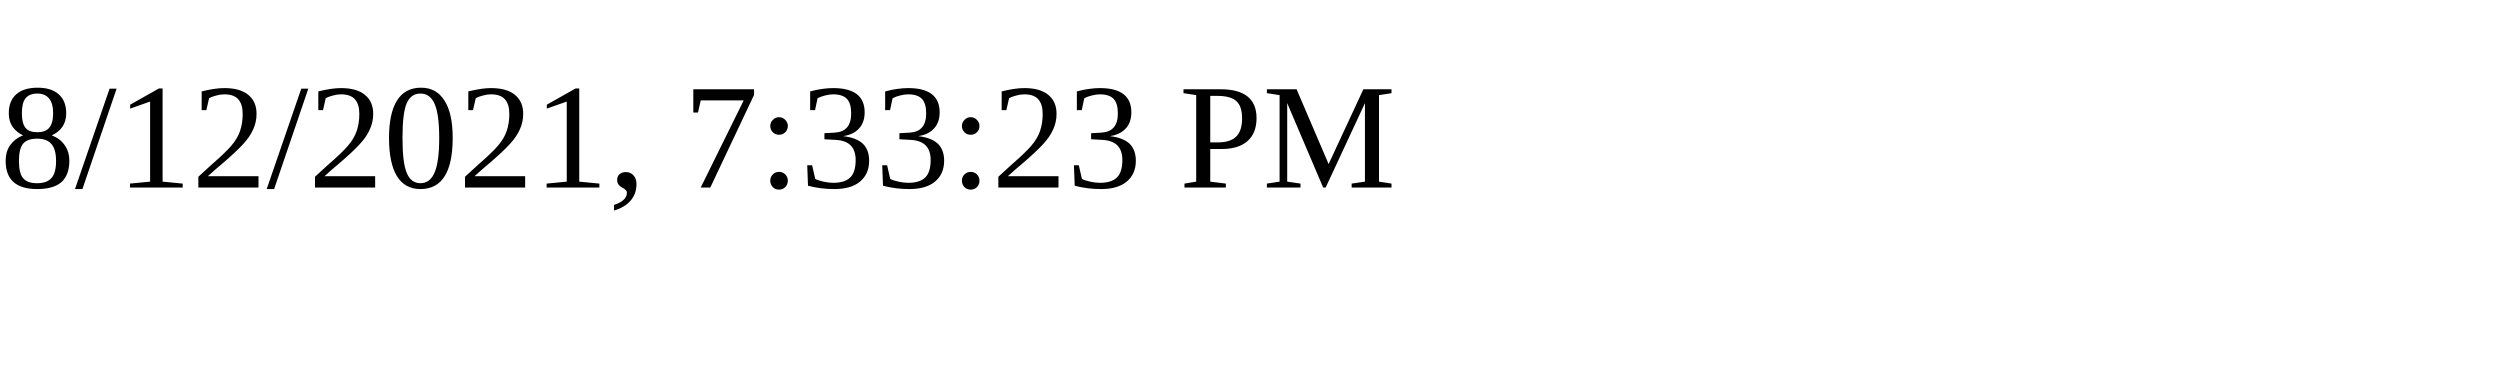
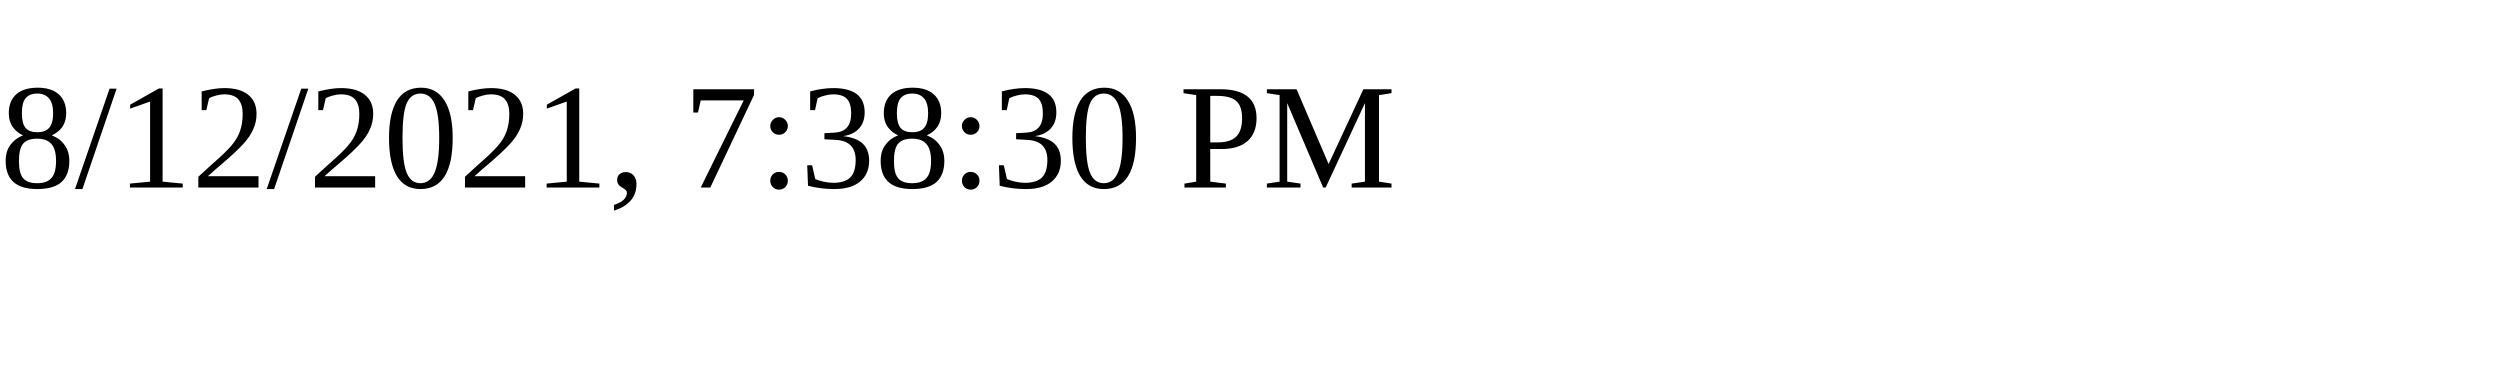
<svg xmlns="http://www.w3.org/2000/svg" height="30" width="200">
-   <text x="0" y="15">8/12/2021, 7:33:23 PM</text>
+   <text x="0" y="15">8/12/2021, 7:38:30 PM</text>
</svg>
